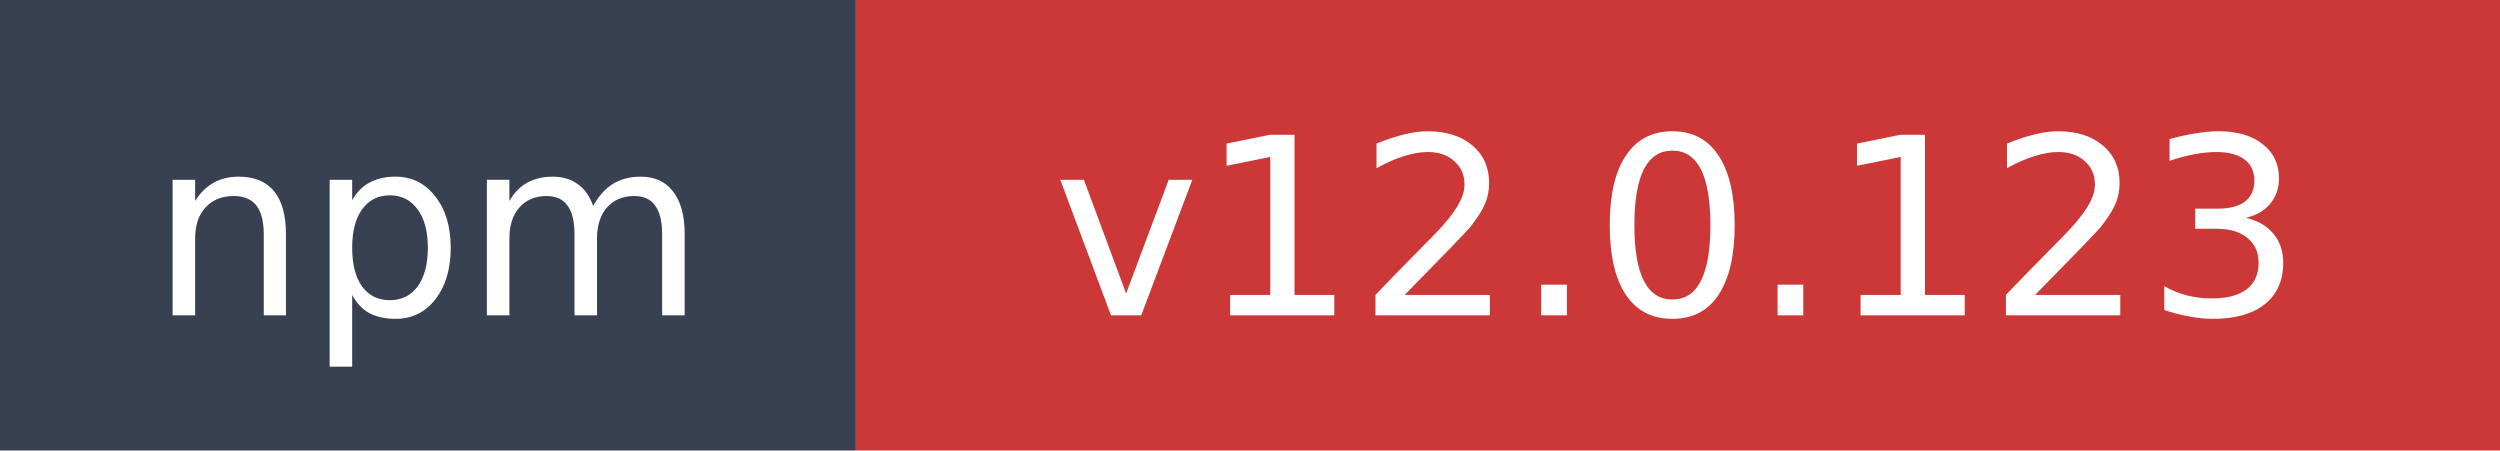
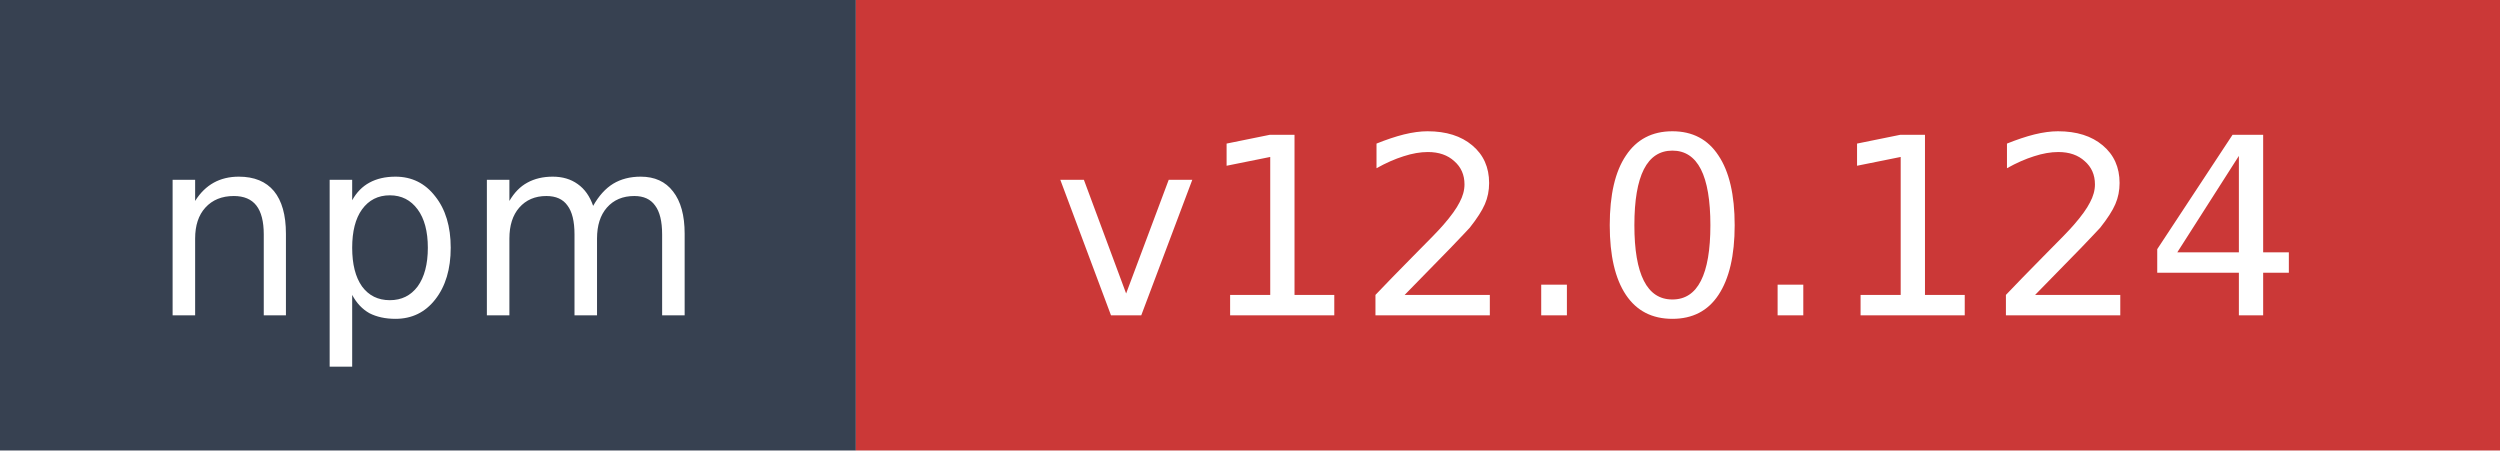
- <svg xmlns="http://www.w3.org/2000/svg" width="111" height="20" role="img" aria-label="npm: v12.0.123">
+ <svg xmlns="http://www.w3.org/2000/svg" width="111" height="20" role="img" aria-label="npm: v12.0.124">
  <rect width="38" height="20" fill="#374151" />
  <rect x="38" width="73" height="20" fill="#cb3837" />
  <text x="19" y="14" fill="#ffffff" font-family="Verdana,Geneva,DejaVu Sans,sans-serif" font-size="11" text-anchor="middle">npm</text>
-   <text x="74.5" y="14" fill="#ffffff" font-family="Verdana,Geneva,DejaVu Sans,sans-serif" font-size="11" text-anchor="middle">v12.0.123</text>
+   <text x="74.5" y="14" fill="#ffffff" font-family="Verdana,Geneva,DejaVu Sans,sans-serif" font-size="11" text-anchor="middle">v12.0.124</text>
</svg>
